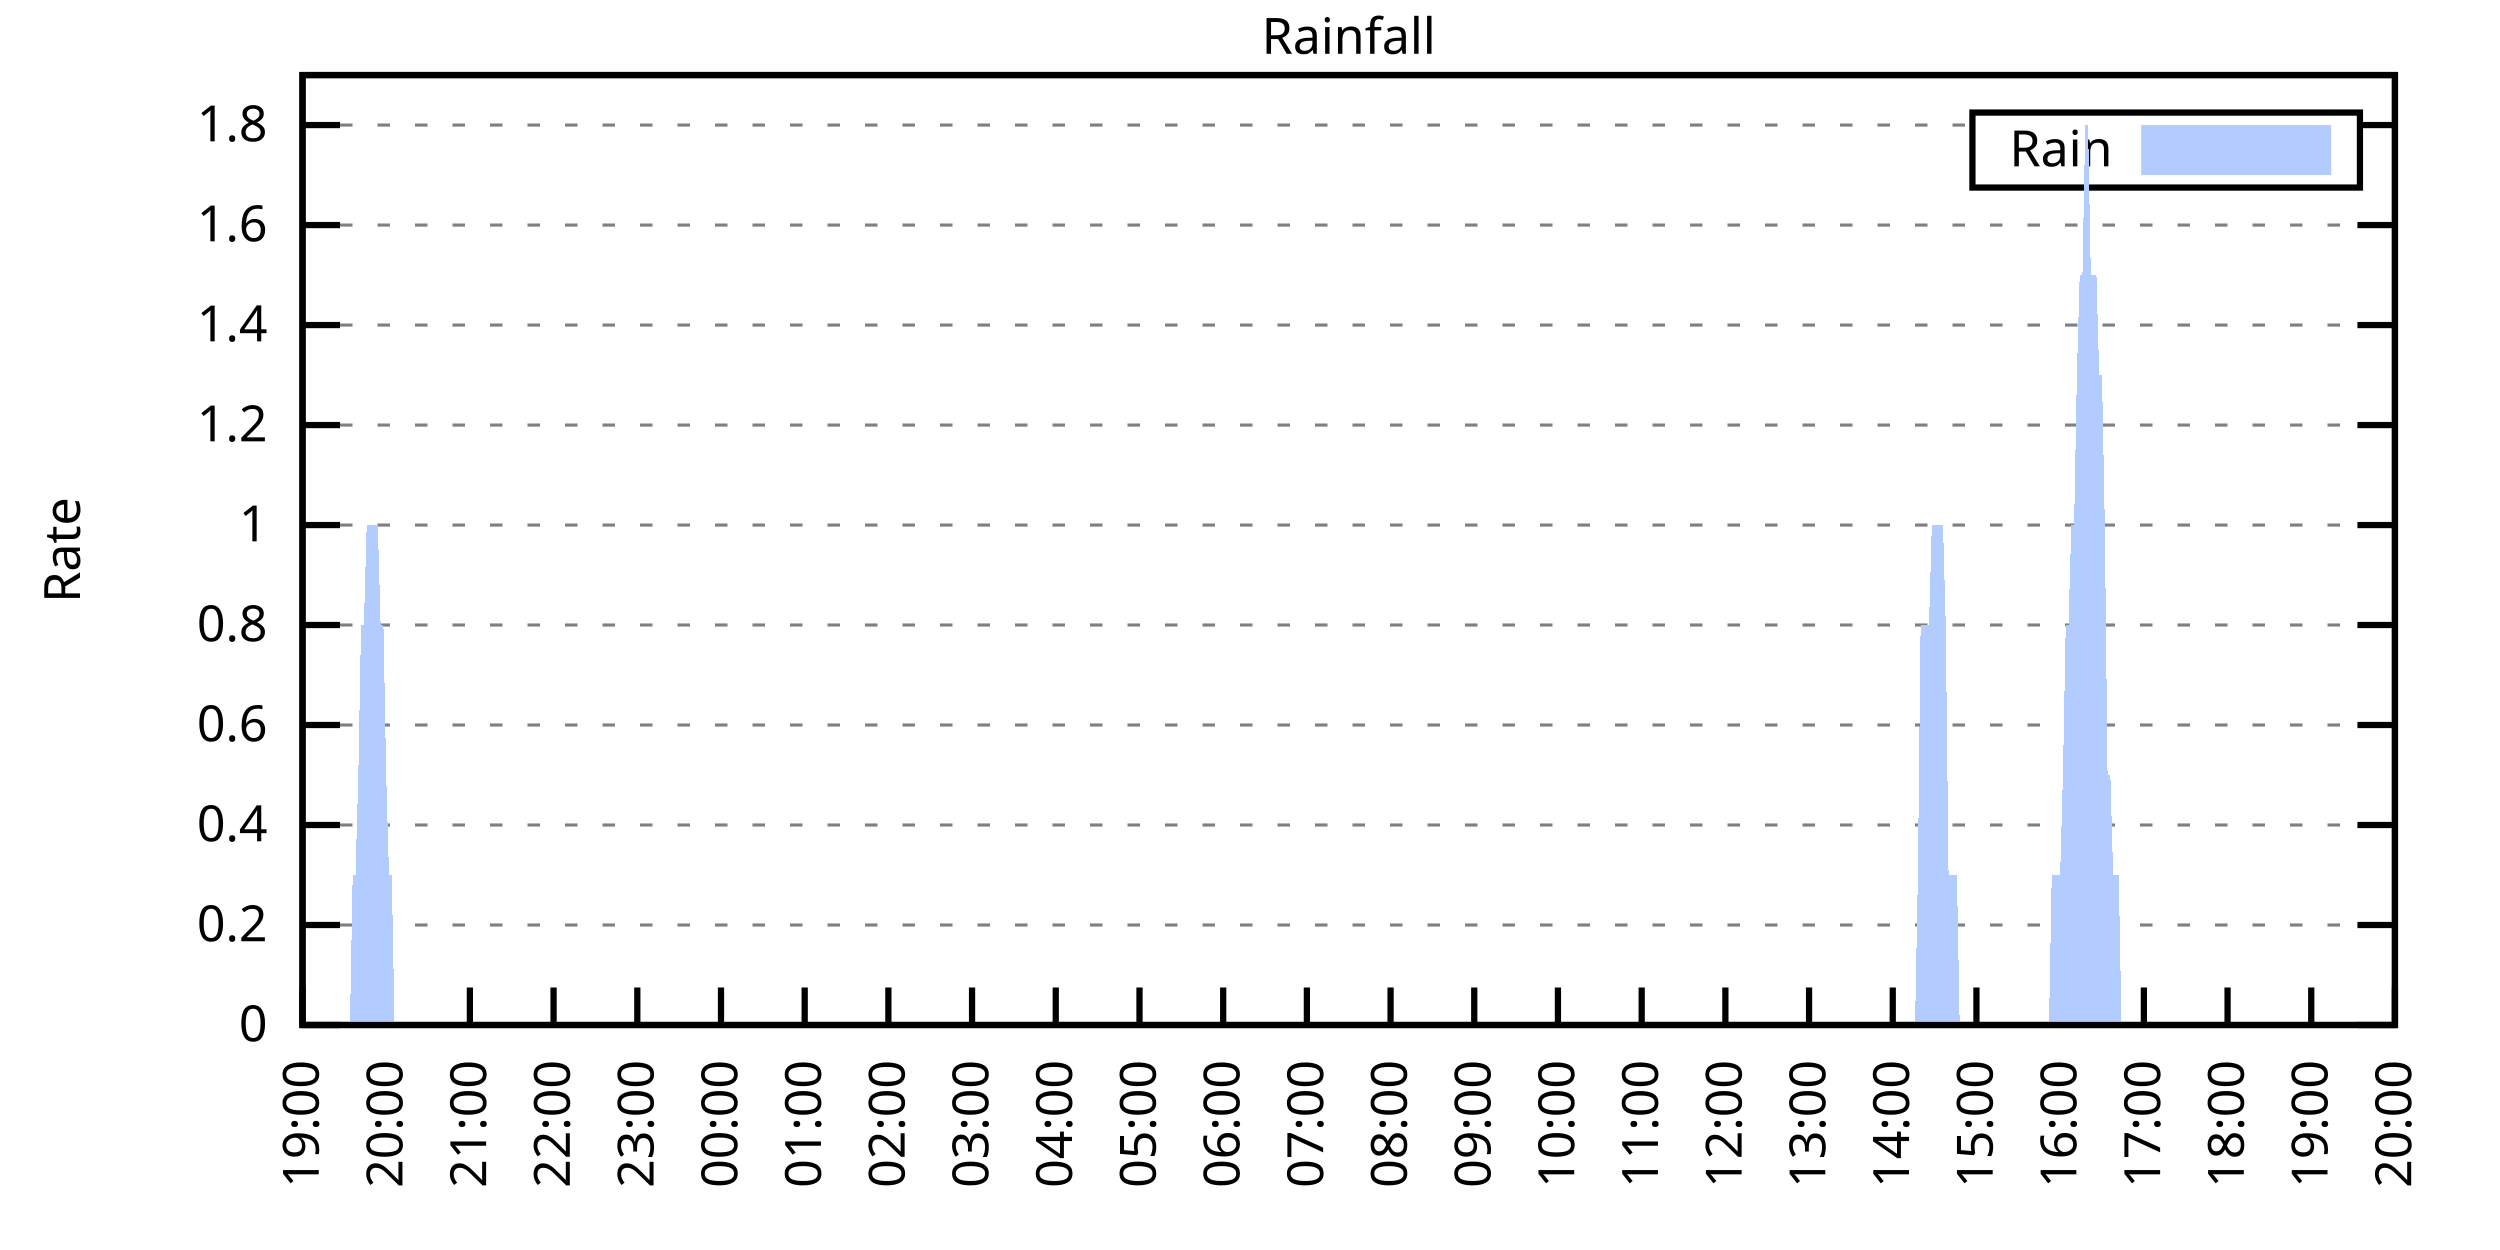
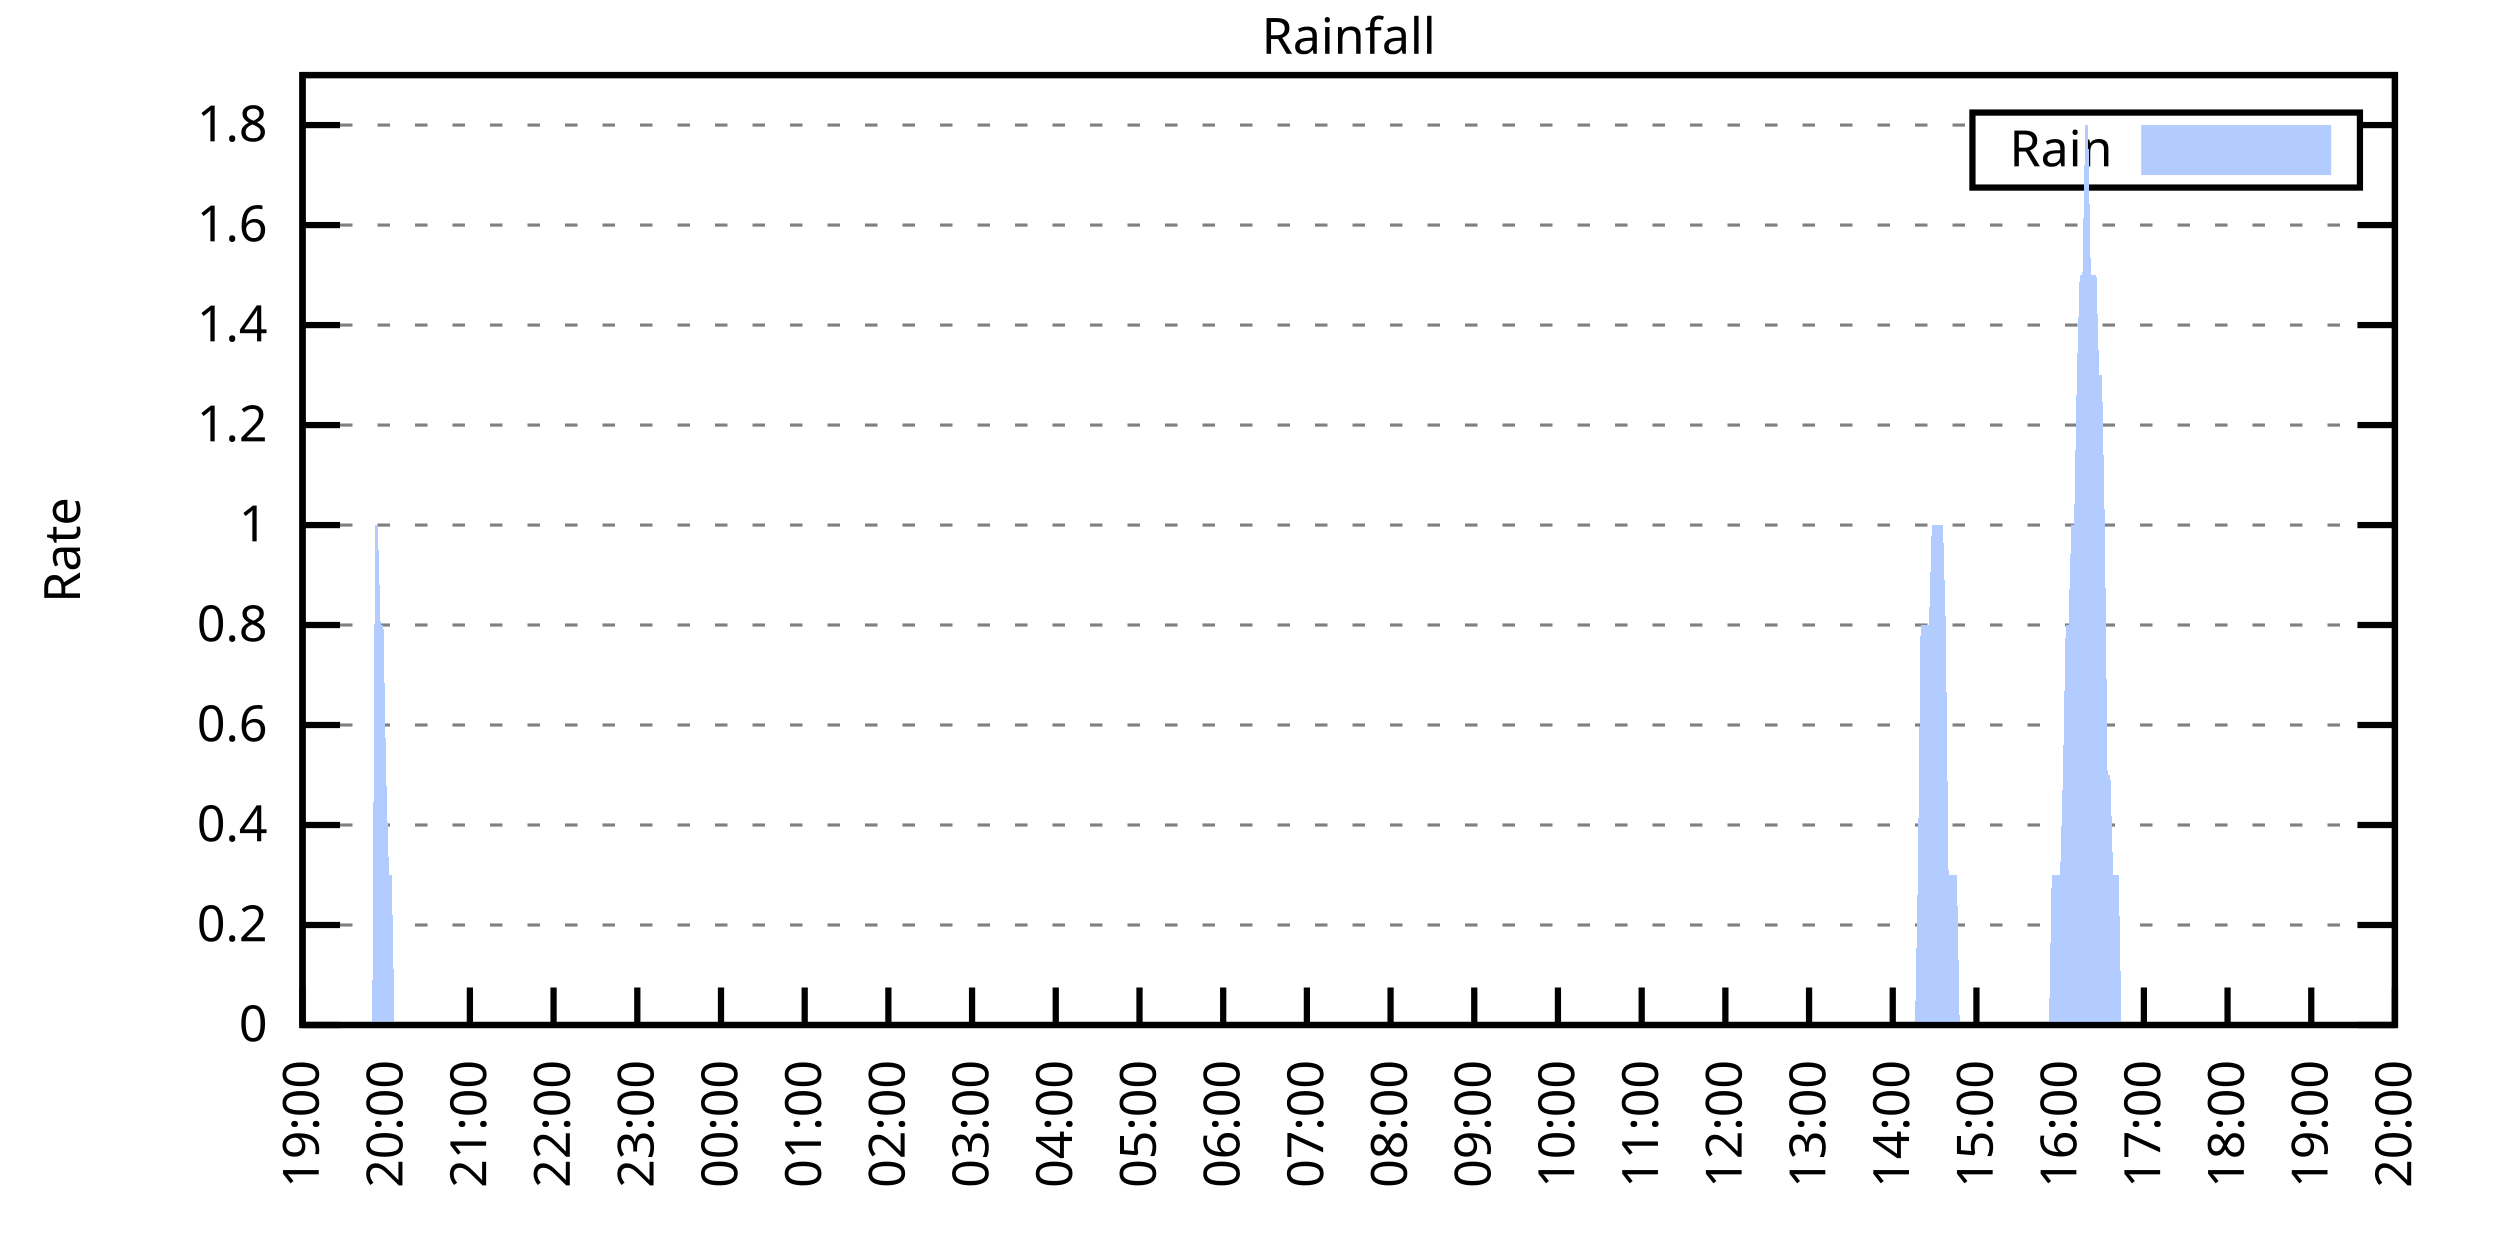
<svg xmlns="http://www.w3.org/2000/svg" xmlns:xlink="http://www.w3.org/1999/xlink" width="400" height="200" viewBox="0 0 400 200">
  <g id="gnuplot_canvas">
    <rect x="0" y="0" width="400" height="200" fill="none" />
    <defs>
      <circle id="gpDot" r="0.5" stroke-width="0.5" stroke="currentColor" />
      <path id="gpPt0" stroke-width="0.333" stroke="currentColor" d="M-1,0 h2 M0,-1 v2" />
      <path id="gpPt1" stroke-width="0.333" stroke="currentColor" d="M-1,-1 L1,1 M1,-1 L-1,1" />
      <path id="gpPt2" stroke-width="0.333" stroke="currentColor" d="M-1,0 L1,0 M0,-1 L0,1 M-1,-1 L1,1 M-1,1 L1,-1" />
      <rect id="gpPt3" stroke-width="0.333" stroke="currentColor" x="-1" y="-1" width="2" height="2" />
      <rect id="gpPt4" stroke-width="0.333" stroke="currentColor" fill="currentColor" x="-1" y="-1" width="2" height="2" />
      <circle id="gpPt5" stroke-width="0.333" stroke="currentColor" cx="0" cy="0" r="1" />
      <use xlink:href="#gpPt5" id="gpPt6" fill="currentColor" stroke="none" />
      <path id="gpPt7" stroke-width="0.333" stroke="currentColor" d="M0,-1.33 L-1.33,0.67 L1.33,0.67 z" />
      <use xlink:href="#gpPt7" id="gpPt8" fill="currentColor" stroke="none" />
      <use xlink:href="#gpPt7" id="gpPt9" stroke="currentColor" transform="rotate(180)" />
      <use xlink:href="#gpPt9" id="gpPt10" fill="currentColor" stroke="none" />
      <use xlink:href="#gpPt3" id="gpPt11" stroke="currentColor" transform="rotate(45)" />
      <use xlink:href="#gpPt11" id="gpPt12" fill="currentColor" stroke="none" />
      <path id="gpPt13" stroke-width="0.333" stroke="currentColor" d="M0,1.330 L1.265,0.411 L0.782,-1.067 L-0.782,-1.076 L-1.265,0.411 z" />
      <use xlink:href="#gpPt13" id="gpPt14" fill="currentColor" stroke="none" />
      <filter id="textbox" filterUnits="objectBoundingBox" x="0" y="0" height="1" width="1">
        <feFlood flood-color="white" flood-opacity="1" result="bgnd" />
        <feComposite in="SourceGraphic" in2="bgnd" operator="atop" />
      </filter>
      <filter id="greybox" filterUnits="objectBoundingBox" x="0" y="0" height="1" width="1">
        <feFlood flood-color="lightgrey" flood-opacity="1" result="grey" />
        <feComposite in="SourceGraphic" in2="grey" operator="atop" />
      </filter>
    </defs>
    <g fill="none" color="white" stroke="currentColor" stroke-width="1.00" stroke-linecap="butt" stroke-linejoin="miter">
</g>
    <g fill="none" color="black" stroke="currentColor" stroke-width="1.00" stroke-linecap="butt" stroke-linejoin="miter">
      <g stroke="none" shape-rendering="crispEdges">
        <polygon fill="rgb(255, 255, 255)" points="48.40,164.00 383.18,164.00 383.18,12.02 48.40,12.02 " />
      </g>
    </g>
    <g fill="none" color="black" stroke="currentColor" stroke-width="1.00" stroke-linecap="butt" stroke-linejoin="miter">
</g>
    <g fill="none" color="black" stroke="black" stroke-width="0.50" stroke-linecap="butt" stroke-linejoin="miter">
</g>
    <g fill="none" color="gray" stroke="currentColor" stroke-width="0.50" stroke-linecap="butt" stroke-linejoin="miter">
      <path stroke="gray" stroke-dasharray="2,4" class="gridline" d="M48.40,164.00 L383.19,164.00  " />
    </g>
    <g fill="none" color="gray" stroke="gray" stroke-width="1.00" stroke-linecap="butt" stroke-linejoin="miter">
</g>
    <g fill="none" color="black" stroke="currentColor" stroke-width="1.00" stroke-linecap="butt" stroke-linejoin="miter">
      <path stroke="black" d="M48.40,164.00 L54.40,164.00 M383.19,164.00 L377.19,164.00  " />
      <g transform="translate(42.80,166.60)" stroke="none" fill="black" font-family="Sans" font-size="8.00" text-anchor="end">
        <text>
          <tspan font-family="Sans"> 0</tspan>
        </text>
      </g>
    </g>
    <g fill="none" color="black" stroke="currentColor" stroke-width="1.00" stroke-linecap="butt" stroke-linejoin="miter">
</g>
    <g fill="none" color="black" stroke="black" stroke-width="0.50" stroke-linecap="butt" stroke-linejoin="miter">
</g>
    <g fill="none" color="gray" stroke="currentColor" stroke-width="0.50" stroke-linecap="butt" stroke-linejoin="miter">
      <path stroke="gray" stroke-dasharray="2,4" class="gridline" d="M48.40,148.00 L383.19,148.00  " />
    </g>
    <g fill="none" color="gray" stroke="gray" stroke-width="1.00" stroke-linecap="butt" stroke-linejoin="miter">
</g>
    <g fill="none" color="black" stroke="currentColor" stroke-width="1.00" stroke-linecap="butt" stroke-linejoin="miter">
      <path stroke="black" d="M48.40,148.00 L54.40,148.00 M383.19,148.00 L377.19,148.00  " />
      <g transform="translate(42.80,150.60)" stroke="none" fill="black" font-family="Sans" font-size="8.00" text-anchor="end">
        <text>
          <tspan font-family="Sans"> 0.2</tspan>
        </text>
      </g>
    </g>
    <g fill="none" color="black" stroke="currentColor" stroke-width="1.00" stroke-linecap="butt" stroke-linejoin="miter">
</g>
    <g fill="none" color="black" stroke="black" stroke-width="0.50" stroke-linecap="butt" stroke-linejoin="miter">
</g>
    <g fill="none" color="gray" stroke="currentColor" stroke-width="0.50" stroke-linecap="butt" stroke-linejoin="miter">
      <path stroke="gray" stroke-dasharray="2,4" class="gridline" d="M48.40,132.00 L383.19,132.00  " />
    </g>
    <g fill="none" color="gray" stroke="gray" stroke-width="1.00" stroke-linecap="butt" stroke-linejoin="miter">
</g>
    <g fill="none" color="black" stroke="currentColor" stroke-width="1.00" stroke-linecap="butt" stroke-linejoin="miter">
      <path stroke="black" d="M48.40,132.00 L54.40,132.00 M383.19,132.00 L377.19,132.00  " />
      <g transform="translate(42.80,134.60)" stroke="none" fill="black" font-family="Sans" font-size="8.00" text-anchor="end">
        <text>
          <tspan font-family="Sans"> 0.4</tspan>
        </text>
      </g>
    </g>
    <g fill="none" color="black" stroke="currentColor" stroke-width="1.00" stroke-linecap="butt" stroke-linejoin="miter">
</g>
    <g fill="none" color="black" stroke="black" stroke-width="0.50" stroke-linecap="butt" stroke-linejoin="miter">
</g>
    <g fill="none" color="gray" stroke="currentColor" stroke-width="0.50" stroke-linecap="butt" stroke-linejoin="miter">
      <path stroke="gray" stroke-dasharray="2,4" class="gridline" d="M48.40,116.00 L383.19,116.00  " />
    </g>
    <g fill="none" color="gray" stroke="gray" stroke-width="1.00" stroke-linecap="butt" stroke-linejoin="miter">
</g>
    <g fill="none" color="black" stroke="currentColor" stroke-width="1.00" stroke-linecap="butt" stroke-linejoin="miter">
      <path stroke="black" d="M48.40,116.00 L54.40,116.00 M383.19,116.00 L377.19,116.00  " />
      <g transform="translate(42.80,118.60)" stroke="none" fill="black" font-family="Sans" font-size="8.00" text-anchor="end">
        <text>
          <tspan font-family="Sans"> 0.6</tspan>
        </text>
      </g>
    </g>
    <g fill="none" color="black" stroke="currentColor" stroke-width="1.00" stroke-linecap="butt" stroke-linejoin="miter">
</g>
    <g fill="none" color="black" stroke="black" stroke-width="0.50" stroke-linecap="butt" stroke-linejoin="miter">
</g>
    <g fill="none" color="gray" stroke="currentColor" stroke-width="0.50" stroke-linecap="butt" stroke-linejoin="miter">
      <path stroke="gray" stroke-dasharray="2,4" class="gridline" d="M48.40,100.00 L383.19,100.00  " />
    </g>
    <g fill="none" color="gray" stroke="gray" stroke-width="1.00" stroke-linecap="butt" stroke-linejoin="miter">
</g>
    <g fill="none" color="black" stroke="currentColor" stroke-width="1.00" stroke-linecap="butt" stroke-linejoin="miter">
      <path stroke="black" d="M48.40,100.00 L54.40,100.00 M383.19,100.00 L377.19,100.00  " />
      <g transform="translate(42.80,102.60)" stroke="none" fill="black" font-family="Sans" font-size="8.00" text-anchor="end">
        <text>
          <tspan font-family="Sans"> 0.8</tspan>
        </text>
      </g>
    </g>
    <g fill="none" color="black" stroke="currentColor" stroke-width="1.00" stroke-linecap="butt" stroke-linejoin="miter">
</g>
    <g fill="none" color="black" stroke="black" stroke-width="0.50" stroke-linecap="butt" stroke-linejoin="miter">
</g>
    <g fill="none" color="gray" stroke="currentColor" stroke-width="0.50" stroke-linecap="butt" stroke-linejoin="miter">
      <path stroke="gray" stroke-dasharray="2,4" class="gridline" d="M48.40,84.01 L383.19,84.01  " />
    </g>
    <g fill="none" color="gray" stroke="gray" stroke-width="1.00" stroke-linecap="butt" stroke-linejoin="miter">
</g>
    <g fill="none" color="black" stroke="currentColor" stroke-width="1.00" stroke-linecap="butt" stroke-linejoin="miter">
      <path stroke="black" d="M48.40,84.01 L54.40,84.01 M383.19,84.01 L377.19,84.01  " />
      <g transform="translate(42.80,86.61)" stroke="none" fill="black" font-family="Sans" font-size="8.00" text-anchor="end">
        <text>
          <tspan font-family="Sans"> 1</tspan>
        </text>
      </g>
    </g>
    <g fill="none" color="black" stroke="currentColor" stroke-width="1.00" stroke-linecap="butt" stroke-linejoin="miter">
</g>
    <g fill="none" color="black" stroke="black" stroke-width="0.50" stroke-linecap="butt" stroke-linejoin="miter">
</g>
    <g fill="none" color="gray" stroke="currentColor" stroke-width="0.50" stroke-linecap="butt" stroke-linejoin="miter">
      <path stroke="gray" stroke-dasharray="2,4" class="gridline" d="M48.40,68.01 L383.19,68.01  " />
    </g>
    <g fill="none" color="gray" stroke="gray" stroke-width="1.00" stroke-linecap="butt" stroke-linejoin="miter">
</g>
    <g fill="none" color="black" stroke="currentColor" stroke-width="1.00" stroke-linecap="butt" stroke-linejoin="miter">
      <path stroke="black" d="M48.40,68.01 L54.40,68.01 M383.19,68.01 L377.19,68.01  " />
      <g transform="translate(42.80,70.61)" stroke="none" fill="black" font-family="Sans" font-size="8.00" text-anchor="end">
        <text>
          <tspan font-family="Sans"> 1.2</tspan>
        </text>
      </g>
    </g>
    <g fill="none" color="black" stroke="currentColor" stroke-width="1.00" stroke-linecap="butt" stroke-linejoin="miter">
</g>
    <g fill="none" color="black" stroke="black" stroke-width="0.50" stroke-linecap="butt" stroke-linejoin="miter">
</g>
    <g fill="none" color="gray" stroke="currentColor" stroke-width="0.50" stroke-linecap="butt" stroke-linejoin="miter">
      <path stroke="gray" stroke-dasharray="2,4" class="gridline" d="M48.40,52.01 L383.19,52.01  " />
    </g>
    <g fill="none" color="gray" stroke="gray" stroke-width="1.00" stroke-linecap="butt" stroke-linejoin="miter">
</g>
    <g fill="none" color="black" stroke="currentColor" stroke-width="1.00" stroke-linecap="butt" stroke-linejoin="miter">
      <path stroke="black" d="M48.40,52.01 L54.40,52.01 M383.19,52.01 L377.19,52.01  " />
      <g transform="translate(42.80,54.61)" stroke="none" fill="black" font-family="Sans" font-size="8.00" text-anchor="end">
        <text>
          <tspan font-family="Sans"> 1.4</tspan>
        </text>
      </g>
    </g>
    <g fill="none" color="black" stroke="currentColor" stroke-width="1.00" stroke-linecap="butt" stroke-linejoin="miter">
</g>
    <g fill="none" color="black" stroke="black" stroke-width="0.50" stroke-linecap="butt" stroke-linejoin="miter">
</g>
    <g fill="none" color="gray" stroke="currentColor" stroke-width="0.50" stroke-linecap="butt" stroke-linejoin="miter">
      <path stroke="gray" stroke-dasharray="2,4" class="gridline" d="M48.40,36.01 L383.19,36.01  " />
    </g>
    <g fill="none" color="gray" stroke="gray" stroke-width="1.00" stroke-linecap="butt" stroke-linejoin="miter">
</g>
    <g fill="none" color="black" stroke="currentColor" stroke-width="1.00" stroke-linecap="butt" stroke-linejoin="miter">
      <path stroke="black" d="M48.40,36.01 L54.40,36.01 M383.19,36.01 L377.19,36.01  " />
      <g transform="translate(42.80,38.61)" stroke="none" fill="black" font-family="Sans" font-size="8.00" text-anchor="end">
        <text>
          <tspan font-family="Sans"> 1.6</tspan>
        </text>
      </g>
    </g>
    <g fill="none" color="black" stroke="currentColor" stroke-width="1.00" stroke-linecap="butt" stroke-linejoin="miter">
</g>
    <g fill="none" color="black" stroke="black" stroke-width="0.50" stroke-linecap="butt" stroke-linejoin="miter">
</g>
    <g fill="none" color="gray" stroke="currentColor" stroke-width="0.50" stroke-linecap="butt" stroke-linejoin="miter">
      <path stroke="gray" stroke-dasharray="2,4" class="gridline" d="M48.40,20.01 L315.59,20.01 M377.59,20.01 L383.19,20.01  " />
    </g>
    <g fill="none" color="gray" stroke="gray" stroke-width="1.00" stroke-linecap="butt" stroke-linejoin="miter">
</g>
    <g fill="none" color="black" stroke="currentColor" stroke-width="1.00" stroke-linecap="butt" stroke-linejoin="miter">
      <path stroke="black" d="M48.40,20.01 L54.40,20.01 M383.19,20.01 L377.19,20.01  " />
      <g transform="translate(42.80,22.61)" stroke="none" fill="black" font-family="Sans" font-size="8.00" text-anchor="end">
        <text>
          <tspan font-family="Sans"> 1.8</tspan>
        </text>
      </g>
    </g>
    <g fill="none" color="black" stroke="currentColor" stroke-width="1.00" stroke-linecap="butt" stroke-linejoin="miter">
      <path stroke="black" d="M48.40,164.00 L48.40,158.00  " />
      <g transform="translate(51.00,169.60) rotate(270.00)" stroke="none" fill="black" font-family="Sans" font-size="8.00" text-anchor="end">
        <text>
          <tspan font-family="Sans">19:00</tspan>
        </text>
      </g>
    </g>
    <g fill="none" color="black" stroke="currentColor" stroke-width="1.00" stroke-linecap="butt" stroke-linejoin="miter">
      <path stroke="black" d="M61.79,164.00 L61.79,158.00  " />
      <g transform="translate(64.39,169.60) rotate(270.00)" stroke="none" fill="black" font-family="Sans" font-size="8.00" text-anchor="end">
        <text>
          <tspan font-family="Sans">20:00</tspan>
        </text>
      </g>
    </g>
    <g fill="none" color="black" stroke="currentColor" stroke-width="1.00" stroke-linecap="butt" stroke-linejoin="miter">
      <path stroke="black" d="M75.18,164.00 L75.18,158.00  " />
      <g transform="translate(77.78,169.60) rotate(270.00)" stroke="none" fill="black" font-family="Sans" font-size="8.00" text-anchor="end">
        <text>
          <tspan font-family="Sans">21:00</tspan>
        </text>
      </g>
    </g>
    <g fill="none" color="black" stroke="currentColor" stroke-width="1.00" stroke-linecap="butt" stroke-linejoin="miter">
      <path stroke="black" d="M88.57,164.00 L88.57,158.00  " />
      <g transform="translate(91.17,169.60) rotate(270.00)" stroke="none" fill="black" font-family="Sans" font-size="8.00" text-anchor="end">
        <text>
          <tspan font-family="Sans">22:00</tspan>
        </text>
      </g>
    </g>
    <g fill="none" color="black" stroke="currentColor" stroke-width="1.00" stroke-linecap="butt" stroke-linejoin="miter">
      <path stroke="black" d="M101.97,164.00 L101.97,158.00  " />
      <g transform="translate(104.57,169.60) rotate(270.00)" stroke="none" fill="black" font-family="Sans" font-size="8.00" text-anchor="end">
        <text>
          <tspan font-family="Sans">23:00</tspan>
        </text>
      </g>
    </g>
    <g fill="none" color="black" stroke="currentColor" stroke-width="1.00" stroke-linecap="butt" stroke-linejoin="miter">
      <path stroke="black" d="M115.36,164.00 L115.36,158.00  " />
      <g transform="translate(117.96,169.60) rotate(270.00)" stroke="none" fill="black" font-family="Sans" font-size="8.00" text-anchor="end">
        <text>
          <tspan font-family="Sans">00:00</tspan>
        </text>
      </g>
    </g>
    <g fill="none" color="black" stroke="currentColor" stroke-width="1.00" stroke-linecap="butt" stroke-linejoin="miter">
      <path stroke="black" d="M128.75,164.00 L128.75,158.00  " />
      <g transform="translate(131.35,169.60) rotate(270.00)" stroke="none" fill="black" font-family="Sans" font-size="8.00" text-anchor="end">
        <text>
          <tspan font-family="Sans">01:00</tspan>
        </text>
      </g>
    </g>
    <g fill="none" color="black" stroke="currentColor" stroke-width="1.00" stroke-linecap="butt" stroke-linejoin="miter">
      <path stroke="black" d="M142.14,164.00 L142.14,158.00  " />
      <g transform="translate(144.74,169.60) rotate(270.00)" stroke="none" fill="black" font-family="Sans" font-size="8.00" text-anchor="end">
        <text>
          <tspan font-family="Sans">02:00</tspan>
        </text>
      </g>
    </g>
    <g fill="none" color="black" stroke="currentColor" stroke-width="1.00" stroke-linecap="butt" stroke-linejoin="miter">
      <path stroke="black" d="M155.53,164.00 L155.53,158.00  " />
      <g transform="translate(158.13,169.60) rotate(270.00)" stroke="none" fill="black" font-family="Sans" font-size="8.00" text-anchor="end">
        <text>
          <tspan font-family="Sans">03:00</tspan>
        </text>
      </g>
    </g>
    <g fill="none" color="black" stroke="currentColor" stroke-width="1.00" stroke-linecap="butt" stroke-linejoin="miter">
      <path stroke="black" d="M168.92,164.00 L168.92,158.00  " />
      <g transform="translate(171.52,169.60) rotate(270.00)" stroke="none" fill="black" font-family="Sans" font-size="8.00" text-anchor="end">
        <text>
          <tspan font-family="Sans">04:00</tspan>
        </text>
      </g>
    </g>
    <g fill="none" color="black" stroke="currentColor" stroke-width="1.00" stroke-linecap="butt" stroke-linejoin="miter">
      <path stroke="black" d="M182.32,164.00 L182.32,158.00  " />
      <g transform="translate(184.92,169.60) rotate(270.00)" stroke="none" fill="black" font-family="Sans" font-size="8.00" text-anchor="end">
        <text>
          <tspan font-family="Sans">05:00</tspan>
        </text>
      </g>
    </g>
    <g fill="none" color="black" stroke="currentColor" stroke-width="1.00" stroke-linecap="butt" stroke-linejoin="miter">
      <path stroke="black" d="M195.71,164.00 L195.71,158.00  " />
      <g transform="translate(198.31,169.60) rotate(270.00)" stroke="none" fill="black" font-family="Sans" font-size="8.00" text-anchor="end">
        <text>
          <tspan font-family="Sans">06:00</tspan>
        </text>
      </g>
    </g>
    <g fill="none" color="black" stroke="currentColor" stroke-width="1.00" stroke-linecap="butt" stroke-linejoin="miter">
      <path stroke="black" d="M209.10,164.00 L209.10,158.00  " />
      <g transform="translate(211.70,169.60) rotate(270.00)" stroke="none" fill="black" font-family="Sans" font-size="8.00" text-anchor="end">
        <text>
          <tspan font-family="Sans">07:00</tspan>
        </text>
      </g>
    </g>
    <g fill="none" color="black" stroke="currentColor" stroke-width="1.00" stroke-linecap="butt" stroke-linejoin="miter">
      <path stroke="black" d="M222.49,164.00 L222.49,158.00  " />
      <g transform="translate(225.09,169.60) rotate(270.00)" stroke="none" fill="black" font-family="Sans" font-size="8.00" text-anchor="end">
        <text>
          <tspan font-family="Sans">08:00</tspan>
        </text>
      </g>
    </g>
    <g fill="none" color="black" stroke="currentColor" stroke-width="1.00" stroke-linecap="butt" stroke-linejoin="miter">
      <path stroke="black" d="M235.88,164.00 L235.88,158.00  " />
      <g transform="translate(238.48,169.60) rotate(270.00)" stroke="none" fill="black" font-family="Sans" font-size="8.00" text-anchor="end">
        <text>
          <tspan font-family="Sans">09:00</tspan>
        </text>
      </g>
    </g>
    <g fill="none" color="black" stroke="currentColor" stroke-width="1.00" stroke-linecap="butt" stroke-linejoin="miter">
      <path stroke="black" d="M249.27,164.00 L249.27,158.00  " />
      <g transform="translate(251.87,169.60) rotate(270.00)" stroke="none" fill="black" font-family="Sans" font-size="8.00" text-anchor="end">
        <text>
          <tspan font-family="Sans">10:00</tspan>
        </text>
      </g>
    </g>
    <g fill="none" color="black" stroke="currentColor" stroke-width="1.00" stroke-linecap="butt" stroke-linejoin="miter">
      <path stroke="black" d="M262.67,164.00 L262.67,158.00  " />
      <g transform="translate(265.27,169.60) rotate(270.00)" stroke="none" fill="black" font-family="Sans" font-size="8.00" text-anchor="end">
        <text>
          <tspan font-family="Sans">11:00</tspan>
        </text>
      </g>
    </g>
    <g fill="none" color="black" stroke="currentColor" stroke-width="1.00" stroke-linecap="butt" stroke-linejoin="miter">
      <path stroke="black" d="M276.06,164.00 L276.06,158.00  " />
      <g transform="translate(278.66,169.60) rotate(270.00)" stroke="none" fill="black" font-family="Sans" font-size="8.00" text-anchor="end">
        <text>
          <tspan font-family="Sans">12:00</tspan>
        </text>
      </g>
    </g>
    <g fill="none" color="black" stroke="currentColor" stroke-width="1.00" stroke-linecap="butt" stroke-linejoin="miter">
      <path stroke="black" d="M289.45,164.00 L289.45,158.00  " />
      <g transform="translate(292.05,169.60) rotate(270.00)" stroke="none" fill="black" font-family="Sans" font-size="8.00" text-anchor="end">
        <text>
          <tspan font-family="Sans">13:00</tspan>
        </text>
      </g>
    </g>
    <g fill="none" color="black" stroke="currentColor" stroke-width="1.00" stroke-linecap="butt" stroke-linejoin="miter">
      <path stroke="black" d="M302.84,164.00 L302.84,158.00  " />
      <g transform="translate(305.44,169.60) rotate(270.00)" stroke="none" fill="black" font-family="Sans" font-size="8.00" text-anchor="end">
        <text>
          <tspan font-family="Sans">14:00</tspan>
        </text>
      </g>
    </g>
    <g fill="none" color="black" stroke="currentColor" stroke-width="1.00" stroke-linecap="butt" stroke-linejoin="miter">
      <path stroke="black" d="M316.23,164.00 L316.23,158.00  " />
      <g transform="translate(318.83,169.60) rotate(270.00)" stroke="none" fill="black" font-family="Sans" font-size="8.00" text-anchor="end">
        <text>
          <tspan font-family="Sans">15:00</tspan>
        </text>
      </g>
    </g>
    <g fill="none" color="black" stroke="currentColor" stroke-width="1.00" stroke-linecap="butt" stroke-linejoin="miter">
      <path stroke="black" d="M329.62,164.00 L329.62,158.00  " />
      <g transform="translate(332.22,169.60) rotate(270.00)" stroke="none" fill="black" font-family="Sans" font-size="8.00" text-anchor="end">
        <text>
          <tspan font-family="Sans">16:00</tspan>
        </text>
      </g>
    </g>
    <g fill="none" color="black" stroke="currentColor" stroke-width="1.00" stroke-linecap="butt" stroke-linejoin="miter">
      <path stroke="black" d="M343.02,164.00 L343.02,158.00  " />
      <g transform="translate(345.62,169.60) rotate(270.00)" stroke="none" fill="black" font-family="Sans" font-size="8.00" text-anchor="end">
        <text>
          <tspan font-family="Sans">17:00</tspan>
        </text>
      </g>
    </g>
    <g fill="none" color="black" stroke="currentColor" stroke-width="1.00" stroke-linecap="butt" stroke-linejoin="miter">
      <path stroke="black" d="M356.41,164.00 L356.41,158.00  " />
      <g transform="translate(359.01,169.60) rotate(270.00)" stroke="none" fill="black" font-family="Sans" font-size="8.00" text-anchor="end">
        <text>
          <tspan font-family="Sans">18:00</tspan>
        </text>
      </g>
    </g>
    <g fill="none" color="black" stroke="currentColor" stroke-width="1.00" stroke-linecap="butt" stroke-linejoin="miter">
      <path stroke="black" d="M369.80,164.00 L369.80,158.00  " />
      <g transform="translate(372.40,169.60) rotate(270.00)" stroke="none" fill="black" font-family="Sans" font-size="8.00" text-anchor="end">
        <text>
          <tspan font-family="Sans">19:00</tspan>
        </text>
      </g>
    </g>
    <g fill="none" color="black" stroke="currentColor" stroke-width="1.00" stroke-linecap="butt" stroke-linejoin="miter">
      <path stroke="black" d="M383.19,164.00 L383.19,158.00  " />
      <g transform="translate(385.79,169.60) rotate(270.00)" stroke="none" fill="black" font-family="Sans" font-size="8.00" text-anchor="end">
        <text>
          <tspan font-family="Sans">20:00</tspan>
        </text>
      </g>
    </g>
    <g fill="none" color="black" stroke="currentColor" stroke-width="1.00" stroke-linecap="butt" stroke-linejoin="miter">
</g>
    <g fill="none" color="black" stroke="currentColor" stroke-width="1.00" stroke-linecap="butt" stroke-linejoin="miter">
      <path stroke="black" d="M48.40,12.01 L48.40,164.00 L383.19,164.00 L383.19,12.01 L48.40,12.01 Z  " />
    </g>
    <g fill="none" color="black" stroke="currentColor" stroke-width="1.00" stroke-linecap="butt" stroke-linejoin="miter">
</g>
    <g fill="none" color="black" stroke="currentColor" stroke-width="1.00" stroke-linecap="butt" stroke-linejoin="miter">
      <path stroke="black" d="M315.59,30.01 L315.59,18.01 L377.59,18.01 L377.59,30.01 L315.59,30.01 Z  " />
    </g>
    <g id="Rainfall_plot_1">
      <g fill="none" color="white" stroke="black" stroke-width="2.00" stroke-linecap="butt" stroke-linejoin="miter">
</g>
      <g fill="none" color="black" stroke="currentColor" stroke-width="2.00" stroke-linecap="butt" stroke-linejoin="miter">
        <g transform="translate(337.99,26.61)" stroke="none" fill="black" font-family="Sans" font-size="8.00" text-anchor="end">
          <text>
            <tspan font-family="Sans">Rain</tspan>
          </text>
        </g>
      </g>
      <g fill="none" color="black" stroke="currentColor" stroke-width="2.00" stroke-linecap="butt" stroke-linejoin="miter">
        <g stroke="none" shape-rendering="crispEdges">
          <polygon fill="rgb(178, 204, 255)" points="343.59,27.01 371.99,27.01 371.99,21.01 343.59,21.01 " />
        </g>
        <path stroke="rgb(178, 204, 255)" d="M343.59,27.01 L371.99,27.01 L371.99,21.01 L343.59,21.01 L343.59,27.01 Z  " />
      </g>
      <g fill="none" color="black" stroke="currentColor" stroke-width="2.00" stroke-linecap="butt" stroke-linejoin="miter">
        <g stroke="none" shape-rendering="crispEdges">
-           <polygon fill="rgb(178, 204, 255)" points="51.97,164.00 52.42,164.00 52.86,164.00 53.31,164.00 53.76,164.00 54.20,164.00 54.65,164.00 55.10,164.00 55.54,164.00 55.99,164.00 56.43,140.00 56.88,140.00 57.33,124.00 57.77,100.00 58.22,100.00 58.67,84.01 59.11,84.01 59.56,84.01 60.01,84.01 60.45,84.01 60.90,100.00 61.35,100.00 61.79,124.00 62.24,140.00 62.68,140.00 63.13,164.00 63.58,164.00 64.02,164.00 64.47,164.00 64.92,164.00 65.36,164.00 65.81,164.00 66.26,164.00 66.70,164.00 67.15,164.00 67.59,164.00 68.04,164.00 68.49,164.00 68.93,164.00 69.38,164.00 69.83,164.00 70.27,164.00 70.72,164.00 71.17,164.00 71.61,164.00 72.06,164.00 72.50,164.00 72.95,164.00 73.40,164.00 73.84,164.00 74.29,164.00 74.74,164.00 75.18,164.00 75.63,164.00 76.08,164.00 76.52,164.00 76.97,164.00 77.42,164.00 77.86,164.00 78.31,164.00 78.75,164.00 79.20,164.00 79.65,164.00 80.09,164.00 80.54,164.00 80.99,164.00 81.43,164.00 81.88,164.00 82.33,164.00 82.77,164.00 83.22,164.00 83.66,164.00 84.11,164.00 84.56,164.00 85.00,164.00 85.45,164.00 85.90,164.00 86.34,164.00 86.79,164.00 87.24,164.00 87.68,164.00 88.13,164.00 88.57,164.00 89.02,164.00 89.47,164.00 89.91,164.00 90.36,164.00 90.81,164.00 91.25,164.00 91.70,164.00 92.15,164.00 92.59,164.00 93.04,164.00 93.49,164.00 93.93,164.00 94.38,164.00 94.82,164.00 95.27,164.00 95.72,164.00 96.16,164.00 96.61,164.00 97.06,164.00 97.50,164.00 97.95,164.00 98.40,164.00 98.84,164.00 99.29,164.00 99.73,164.00 100.18,164.00 100.63,164.00 101.07,164.00 101.52,164.00 101.97,164.00 102.41,164.00 102.86,164.00 103.31,164.00 103.75,164.00 104.20,164.00 104.64,164.00 105.09,164.00 105.54,164.00 105.98,164.00 106.43,164.00 106.88,164.00 107.32,164.00 107.77,164.00 108.22,164.00 108.66,164.00 109.11,164.00 109.55,164.00 110.00,164.00 110.45,164.00 110.89,164.00 111.34,164.00 111.79,164.00 112.23,164.00 112.68,164.00 113.13,164.00 113.57,164.00 114.02,164.00 114.47,164.00 114.91,164.00 115.36,164.00 115.80,164.00 116.25,164.00 116.70,164.00 117.14,164.00 117.59,164.00 118.04,164.00 118.48,164.00 118.93,164.00 119.38,164.00 119.82,164.00 120.27,164.00 120.71,164.00 121.16,164.00 121.61,164.00 122.05,164.00 122.50,164.00 122.95,164.00 123.39,164.00 123.84,164.00 124.29,164.00 124.73,164.00 125.18,164.00 125.62,164.00 126.07,164.00 126.52,164.00 126.96,164.00 127.41,164.00 127.86,164.00 128.30,164.00 128.75,164.00 129.20,164.00 129.64,164.00 130.09,164.00 130.54,164.00 130.98,164.00 131.43,164.00 131.87,164.00 132.32,164.00 132.77,164.00 133.21,164.00 133.66,164.00 134.11,164.00 134.55,164.00 135.00,164.00 135.45,164.00 135.89,164.00 136.34,164.00 136.78,164.00 137.23,164.00 137.68,164.00 138.12,164.00 138.57,164.00 139.02,164.00 139.46,164.00 139.91,164.00 140.36,164.00 140.80,164.00 141.25,164.00 141.69,164.00 142.14,164.00 142.59,164.00 143.03,164.00 143.48,164.00 143.93,164.00 144.37,164.00 144.82,164.00 145.27,164.00 145.71,164.00 146.16,164.00 146.61,164.00 147.05,164.00 147.50,164.00 147.94,164.00 148.39,164.00 148.84,164.00 149.28,164.00 149.73,164.00 150.18,164.00 150.62,164.00 151.07,164.00 151.52,164.00 151.96,164.00 152.41,164.00 152.85,164.00 153.30,164.00 153.75,164.00 154.19,164.00 154.64,164.00 155.09,164.00 155.53,164.00 155.98,164.00 156.43,164.00 156.87,164.00 157.32,164.00 157.76,164.00 158.21,164.00 158.66,164.00 159.10,164.00 159.55,164.00 160.00,164.00 160.44,164.00 160.89,164.00 161.34,164.00 161.78,164.00 162.23,164.00 162.67,164.00 163.12,164.00 163.57,164.00 164.01,164.00 164.46,164.00 164.91,164.00 165.35,164.00 165.80,164.00 166.25,164.00 166.69,164.00 167.14,164.00 167.59,164.00 168.03,164.00 168.48,164.00 168.92,164.00 169.37,164.00 169.82,164.00 170.26,164.00 170.71,164.00 171.16,164.00 171.60,164.00 172.05,164.00 172.50,164.00 172.94,164.00 173.39,164.00 173.83,164.00 174.28,164.00 174.73,164.00 175.17,164.00 175.62,164.00 176.07,164.00 176.51,164.00 176.96,164.00 177.41,164.00 177.85,164.00 178.30,164.00 178.74,164.00 179.19,164.00 179.64,164.00 180.08,164.00 180.53,164.00 180.98,164.00 181.42,164.00 181.87,164.00 182.32,164.00 182.76,164.00 183.21,164.00 183.66,164.00 184.10,164.00 184.55,164.00 184.99,164.00 185.44,164.00 185.89,164.00 186.33,164.00 186.78,164.00 187.23,164.00 187.67,164.00 188.12,164.00 188.57,164.00 189.01,164.00 189.46,164.00 189.90,164.00 190.35,164.00 190.80,164.00 191.24,164.00 191.69,164.00 192.14,164.00 192.58,164.00 193.03,164.00 193.48,164.00 193.92,164.00 194.37,164.00 194.81,164.00 195.26,164.00 195.71,164.00 196.15,164.00 196.60,164.00 197.05,164.00 197.49,164.00 197.94,164.00 198.39,164.00 198.83,164.00 199.28,164.00 199.73,164.00 200.17,164.00 200.62,164.00 201.06,164.00 201.51,164.00 201.96,164.00 202.40,164.00 202.85,164.00 203.30,164.00 203.74,164.00 204.19,164.00 204.64,164.00 205.08,164.00 205.53,164.00 205.97,164.00 206.42,164.00 206.87,164.00 207.31,164.00 207.76,164.00 208.21,164.00 208.65,164.00 209.10,164.00 209.55,164.00 209.99,164.00 210.44,164.00 210.88,164.00 211.33,164.00 211.78,164.00 212.22,164.00 212.67,164.00 213.12,164.00 213.56,164.00 214.01,164.00 214.46,164.00 214.90,164.00 215.35,164.00 215.80,164.00 216.24,164.00 216.69,164.00 217.13,164.00 217.58,164.00 218.03,164.00 218.47,164.00 218.92,164.00 219.37,164.00 219.81,164.00 220.26,164.00 220.71,164.00 221.15,164.00 221.60,164.00 222.04,164.00 222.49,164.00 222.94,164.00 223.38,164.00 223.83,164.00 224.28,164.00 224.72,164.00 225.17,164.00 225.62,164.00 226.06,164.00 226.51,164.00 226.95,164.00 227.40,164.00 227.85,164.00 228.29,164.00 228.74,164.00 229.19,164.00 229.63,164.00 230.08,164.00 230.53,164.00 230.97,164.00 231.42,164.00 231.86,164.00 232.31,164.00 232.76,164.00 233.20,164.00 233.65,164.00 234.10,164.00 234.54,164.00 234.99,164.00 235.44,164.00 235.88,164.00 236.33,164.00 236.78,164.00 237.22,164.00 237.67,164.00 238.11,164.00 238.56,164.00 239.01,164.00 239.45,164.00 239.90,164.00 240.35,164.00 240.79,164.00 241.24,164.00 241.69,164.00 242.13,164.00 242.58,164.00 243.02,164.00 243.47,164.00 243.92,164.00 244.36,164.00 244.81,164.00 245.26,164.00 245.70,164.00 246.15,164.00 246.60,164.00 247.04,164.00 247.49,164.00 247.93,164.00 248.38,164.00 248.83,164.00 249.27,164.00 249.72,164.00 250.17,164.00 250.61,164.00 251.06,164.00 251.51,164.00 251.95,164.00 252.40,164.00 252.85,164.00 253.29,164.00 253.74,164.00 254.18,164.00 254.63,164.00 255.08,164.00 255.52,164.00 255.97,164.00 256.42,164.00 256.86,164.00 257.31,164.00 257.76,164.00 258.20,164.00 258.65,164.00 259.09,164.00 259.54,164.00 259.99,164.00 260.43,164.00 260.88,164.00 261.33,164.00 261.77,164.00 262.22,164.00 262.67,164.00 263.11,164.00 263.56,164.00 264.00,164.00 264.45,164.00 264.90,164.00 265.34,164.00 265.79,164.00 266.24,164.00 266.68,164.00 267.13,164.00 267.58,164.00 268.02,164.00 268.47,164.00 268.92,164.00 269.36,164.00 269.81,164.00 270.25,164.00 270.70,164.00 271.15,164.00 271.59,164.00 272.04,164.00 272.49,164.00 272.93,164.00 273.38,164.00 273.83,164.00 274.27,164.00 274.72,164.00 275.16,164.00 275.61,164.00 276.06,164.00 276.50,164.00 276.95,164.00 277.40,164.00 277.84,164.00 278.29,164.00 278.74,164.00 279.18,164.00 279.63,164.00 280.07,164.00 280.52,164.00 280.97,164.00 281.41,164.00 281.86,164.00 282.31,164.00 282.75,164.00 283.20,164.00 283.65,164.00 284.09,164.00 284.54,164.00 284.98,164.00 285.43,164.00 285.88,164.00 286.32,164.00 286.77,164.00 287.22,164.00 287.66,164.00 288.11,164.00 288.56,164.00 289.00,164.00 289.45,164.00 289.90,164.00 290.34,164.00 290.79,164.00 291.23,164.00 291.68,164.00 292.13,164.00 292.57,164.00 293.02,164.00 293.47,164.00 293.91,164.00 294.36,164.00 294.81,164.00 295.25,164.00 295.70,164.00 296.14,164.00 296.59,164.00 297.04,164.00 297.48,164.00 297.93,164.00 298.38,164.00 298.82,164.00 299.27,164.00 299.72,164.00 300.16,164.00 300.61,164.00 301.05,164.00 301.50,164.00 301.95,164.00 302.39,164.00 302.84,164.00 303.29,164.00 303.73,164.00 304.18,164.00 304.63,164.00 305.07,164.00 305.52,164.00 305.97,164.00 306.41,164.00 306.86,140.00 307.30,100.00 307.75,100.00 308.20,100.00 308.64,100.00 309.09,84.01 309.54,84.01 309.98,84.01 310.43,84.01 310.88,84.01 311.32,100.00 311.77,140.00 312.21,140.00 312.66,140.00 313.11,140.00 313.55,164.00 314.00,164.00 314.45,164.00 314.89,164.00 315.34,164.00 315.79,164.00 316.23,164.00 316.68,164.00 317.12,164.00 317.57,164.00 318.02,164.00 318.46,164.00 318.91,164.00 319.36,164.00 319.80,164.00 320.25,164.00 320.70,164.00 321.14,164.00 321.59,164.00 322.04,164.00 322.48,164.00 322.93,164.00 323.37,164.00 323.82,164.00 324.27,164.00 324.71,164.00 325.16,164.00 325.61,164.00 326.05,164.00 326.50,164.00 326.95,164.00 327.39,164.00 327.84,164.00 328.28,140.00 328.73,140.00 329.18,140.00 329.62,140.00 330.07,124.00 330.52,100.00 330.96,100.00 331.41,84.01 331.86,84.01 332.30,60.01 332.75,44.01 333.19,44.01 333.64,20.01 334.09,20.01 334.53,44.01 334.98,44.01 335.43,44.01 335.87,60.01 336.32,60.01 336.77,84.01 337.21,124.00 337.66,124.00 338.10,140.00 338.55,140.00 339.00,140.00 339.44,164.00 339.89,164.00 340.34,164.00 340.78,164.00 341.23,164.00 341.68,164.00 342.12,164.00 342.57,164.00 343.02,164.00 343.46,164.00 343.91,164.00 344.35,164.00 344.80,164.00 345.25,164.00 345.69,164.00 346.14,164.00 346.59,164.00 347.03,164.00 347.48,164.00 347.93,164.00 348.37,164.00 348.82,164.00 349.26,164.00 349.71,164.00 350.16,164.00 350.60,164.00 351.05,164.00 351.50,164.00 351.94,164.00 352.39,164.00 352.84,164.00 353.28,164.00 353.73,164.00 354.17,164.00 354.62,164.00 355.07,164.00 355.51,164.00 355.96,164.00 356.41,164.00 356.85,164.00 357.30,164.00 357.75,164.00 358.19,164.00 358.64,164.00 359.09,164.00 359.53,164.00 359.98,164.00 360.42,164.00 360.87,164.00 361.32,164.00 361.76,164.00 362.21,164.00 362.66,164.00 363.10,164.00 363.55,164.00 364.00,164.00 364.44,164.00 364.89,164.00 365.33,164.00 365.78,164.00 366.23,164.00 366.67,164.00 367.12,164.00 367.57,164.00 368.01,164.00 368.46,164.00 368.91,164.00 369.35,164.00 369.80,164.00 370.24,164.00 370.69,164.00 371.14,164.00 371.58,164.00 372.03,164.00 372.48,164.00 372.92,164.00 372.92,164.00 51.97,164.00 " />
+           <polygon fill="rgb(178, 204, 255)" points="55.54,164.00 55.99,164.00 56.43,164.00 56.88,164.00 57.33,164.00 57.77,164.00 58.22,164.00 58.67,164.00 59.11,164.00 59.56,164.00 60.01,84.01 60.45,84.01 60.90,100.00 61.35,100.00 61.79,124.00 62.24,140.00 62.68,140.00 63.13,164.00 63.58,164.00 64.02,164.00 64.47,164.00 64.92,164.00 65.36,164.00 65.81,164.00 66.26,164.00 66.70,164.00 67.15,164.00 67.59,164.00 68.04,164.00 68.49,164.00 68.93,164.00 69.38,164.00 69.83,164.00 70.27,164.00 70.72,164.00 71.17,164.00 71.61,164.00 72.06,164.00 72.50,164.00 72.95,164.00 73.40,164.00 73.84,164.00 74.29,164.00 74.74,164.00 75.18,164.00 75.63,164.00 76.08,164.00 76.52,164.00 76.97,164.00 77.42,164.00 77.86,164.00 78.31,164.00 78.75,164.00 79.20,164.00 79.65,164.00 80.09,164.00 80.54,164.00 80.99,164.00 81.43,164.00 81.88,164.00 82.33,164.00 82.77,164.00 83.22,164.00 83.66,164.00 84.11,164.00 84.56,164.00 85.00,164.00 85.45,164.00 85.90,164.00 86.34,164.00 86.79,164.00 87.24,164.00 87.68,164.00 88.13,164.00 88.57,164.00 89.02,164.00 89.47,164.00 89.91,164.00 90.36,164.00 90.81,164.00 91.25,164.00 91.70,164.00 92.15,164.00 92.59,164.00 93.04,164.00 93.49,164.00 93.93,164.00 94.38,164.00 94.82,164.00 95.27,164.00 95.72,164.00 96.16,164.00 96.61,164.00 97.06,164.00 97.50,164.00 97.95,164.00 98.40,164.00 98.84,164.00 99.29,164.00 99.73,164.00 100.18,164.00 100.63,164.00 101.07,164.00 101.52,164.00 101.97,164.00 102.41,164.00 102.86,164.00 103.31,164.00 103.75,164.00 104.20,164.00 104.64,164.00 105.09,164.00 105.54,164.00 105.98,164.00 106.43,164.00 106.88,164.00 107.32,164.00 107.77,164.00 108.22,164.00 108.66,164.00 109.11,164.00 109.55,164.00 110.00,164.00 110.45,164.00 110.89,164.00 111.34,164.00 111.79,164.00 112.23,164.00 112.68,164.00 113.13,164.00 113.57,164.00 114.02,164.00 114.47,164.00 114.91,164.00 115.36,164.00 115.80,164.00 116.25,164.00 116.70,164.00 117.14,164.00 117.59,164.00 118.04,164.00 118.48,164.00 118.93,164.00 119.38,164.00 119.82,164.00 120.27,164.00 120.71,164.00 121.16,164.00 121.61,164.00 122.05,164.00 122.50,164.00 122.95,164.00 123.39,164.00 123.84,164.00 124.29,164.00 124.73,164.00 125.18,164.00 125.62,164.00 126.07,164.00 126.52,164.00 126.96,164.00 127.41,164.00 127.86,164.00 128.30,164.00 128.75,164.00 129.20,164.00 129.64,164.00 130.09,164.00 130.54,164.00 130.98,164.00 131.43,164.00 131.87,164.00 132.32,164.00 132.77,164.00 133.21,164.00 133.66,164.00 134.11,164.00 134.55,164.00 135.00,164.00 135.45,164.00 135.89,164.00 136.34,164.00 136.78,164.00 137.23,164.00 137.68,164.00 138.12,164.00 138.57,164.00 139.02,164.00 139.46,164.00 139.91,164.00 140.36,164.00 140.80,164.00 141.25,164.00 141.69,164.00 142.14,164.00 142.59,164.00 143.03,164.00 143.48,164.00 143.93,164.00 144.37,164.00 144.82,164.00 145.27,164.00 145.71,164.00 146.16,164.00 146.61,164.00 147.05,164.00 147.50,164.00 147.94,164.00 148.39,164.00 148.84,164.00 149.28,164.00 149.73,164.00 150.18,164.00 150.62,164.00 151.07,164.00 151.52,164.00 151.96,164.00 152.41,164.00 152.85,164.00 153.30,164.00 153.75,164.00 154.19,164.00 154.64,164.00 155.09,164.00 155.53,164.00 155.98,164.00 156.43,164.00 156.87,164.00 157.32,164.00 157.76,164.00 158.21,164.00 158.66,164.00 159.10,164.00 159.55,164.00 160.00,164.00 160.44,164.00 160.89,164.00 161.34,164.00 161.78,164.00 162.23,164.00 162.67,164.00 163.12,164.00 163.57,164.00 164.01,164.00 164.46,164.00 164.91,164.00 165.35,164.00 165.80,164.00 166.25,164.00 166.69,164.00 167.14,164.00 167.59,164.00 168.03,164.00 168.48,164.00 168.92,164.00 169.37,164.00 169.82,164.00 170.26,164.00 170.71,164.00 171.16,164.00 171.60,164.00 172.05,164.00 172.50,164.00 172.94,164.00 173.39,164.00 173.83,164.00 174.28,164.00 174.73,164.00 175.17,164.00 175.62,164.00 176.07,164.00 176.51,164.00 176.96,164.00 177.41,164.00 177.85,164.00 178.30,164.00 178.74,164.00 179.19,164.00 179.64,164.00 180.08,164.00 180.53,164.00 180.98,164.00 181.42,164.00 181.87,164.00 182.32,164.00 182.76,164.00 183.21,164.00 183.66,164.00 184.10,164.00 184.55,164.00 184.99,164.00 185.44,164.00 185.89,164.00 186.33,164.00 186.78,164.00 187.23,164.00 187.67,164.00 188.12,164.00 188.57,164.00 189.01,164.00 189.46,164.00 189.90,164.00 190.35,164.00 190.80,164.00 191.24,164.00 191.69,164.00 192.14,164.00 192.58,164.00 193.03,164.00 193.48,164.00 193.92,164.00 194.37,164.00 194.81,164.00 195.26,164.00 195.71,164.00 196.15,164.00 196.60,164.00 197.05,164.00 197.49,164.00 197.94,164.00 198.39,164.00 198.83,164.00 199.28,164.00 199.73,164.00 200.17,164.00 200.62,164.00 201.06,164.00 201.51,164.00 201.96,164.00 202.40,164.00 202.85,164.00 203.30,164.00 203.74,164.00 204.19,164.00 204.64,164.00 205.08,164.00 205.53,164.00 205.97,164.00 206.42,164.00 206.87,164.00 207.31,164.00 207.76,164.00 208.21,164.00 208.65,164.00 209.10,164.00 209.55,164.00 209.99,164.00 210.44,164.00 210.88,164.00 211.33,164.00 211.78,164.00 212.22,164.00 212.67,164.00 213.12,164.00 213.56,164.00 214.01,164.00 214.46,164.00 214.90,164.00 215.35,164.00 215.80,164.00 216.24,164.00 216.69,164.00 217.13,164.00 217.58,164.00 218.03,164.00 218.47,164.00 218.92,164.00 219.37,164.00 219.81,164.00 220.26,164.00 220.71,164.00 221.15,164.00 221.60,164.00 222.04,164.00 222.49,164.00 222.94,164.00 223.38,164.00 223.83,164.00 224.28,164.00 224.72,164.00 225.17,164.00 225.62,164.00 226.06,164.00 226.51,164.00 226.95,164.00 227.40,164.00 227.85,164.00 228.29,164.00 228.74,164.00 229.19,164.00 229.63,164.00 230.08,164.00 230.53,164.00 230.97,164.00 231.42,164.00 231.86,164.00 232.31,164.00 232.76,164.00 233.20,164.00 233.65,164.00 234.10,164.00 234.54,164.00 234.99,164.00 235.44,164.00 235.88,164.00 236.33,164.00 236.78,164.00 237.22,164.00 237.67,164.00 238.11,164.00 238.56,164.00 239.01,164.00 239.45,164.00 239.90,164.00 240.35,164.00 240.79,164.00 241.24,164.00 241.69,164.00 242.13,164.00 242.58,164.00 243.02,164.00 243.47,164.00 243.92,164.00 244.36,164.00 244.81,164.00 245.26,164.00 245.70,164.00 246.15,164.00 246.60,164.00 247.04,164.00 247.49,164.00 247.93,164.00 248.38,164.00 248.83,164.00 249.27,164.00 249.72,164.00 250.17,164.00 250.61,164.00 251.06,164.00 251.51,164.00 251.95,164.00 252.40,164.00 252.85,164.00 253.29,164.00 253.74,164.00 254.18,164.00 254.63,164.00 255.08,164.00 255.52,164.00 255.97,164.00 256.42,164.00 256.86,164.00 257.31,164.00 257.76,164.00 258.20,164.00 258.65,164.00 259.09,164.00 259.54,164.00 259.99,164.00 260.43,164.00 260.88,164.00 261.33,164.00 261.77,164.00 262.22,164.00 262.67,164.00 263.11,164.00 263.56,164.00 264.00,164.00 264.45,164.00 264.90,164.00 265.34,164.00 265.79,164.00 266.24,164.00 266.68,164.00 267.13,164.00 267.58,164.00 268.02,164.00 268.47,164.00 268.92,164.00 269.36,164.00 269.81,164.00 270.25,164.00 270.70,164.00 271.15,164.00 271.59,164.00 272.04,164.00 272.49,164.00 272.93,164.00 273.38,164.00 273.83,164.00 274.27,164.00 274.72,164.00 275.16,164.00 275.61,164.00 276.06,164.00 276.50,164.00 276.95,164.00 277.40,164.00 277.84,164.00 278.29,164.00 278.74,164.00 279.18,164.00 279.63,164.00 280.07,164.00 280.52,164.00 280.97,164.00 281.41,164.00 281.86,164.00 282.31,164.00 282.75,164.00 283.20,164.00 283.65,164.00 284.09,164.00 284.54,164.00 284.98,164.00 285.43,164.00 285.88,164.00 286.32,164.00 286.77,164.00 287.22,164.00 287.66,164.00 288.11,164.00 288.56,164.00 289.00,164.00 289.45,164.00 289.90,164.00 290.34,164.00 290.79,164.00 291.23,164.00 291.68,164.00 292.13,164.00 292.57,164.00 293.02,164.00 293.47,164.00 293.91,164.00 294.36,164.00 294.81,164.00 295.25,164.00 295.70,164.00 296.14,164.00 296.59,164.00 297.04,164.00 297.48,164.00 297.93,164.00 298.38,164.00 298.82,164.00 299.27,164.00 299.72,164.00 300.16,164.00 300.61,164.00 301.05,164.00 301.50,164.00 301.95,164.00 302.39,164.00 302.84,164.00 303.29,164.00 303.73,164.00 304.18,164.00 304.63,164.00 305.07,164.00 305.52,164.00 305.97,164.00 306.41,164.00 306.86,140.00 307.30,100.00 307.75,100.00 308.20,100.00 308.64,100.00 309.09,84.01 309.54,84.01 309.98,84.01 310.43,84.01 310.88,84.01 311.32,100.00 311.77,140.00 312.21,140.00 312.66,140.00 313.11,140.00 313.55,164.00 314.00,164.00 314.45,164.00 314.89,164.00 315.34,164.00 315.79,164.00 316.23,164.00 316.68,164.00 317.12,164.00 317.57,164.00 318.02,164.00 318.46,164.00 318.91,164.00 319.36,164.00 319.80,164.00 320.25,164.00 320.70,164.00 321.14,164.00 321.59,164.00 322.04,164.00 322.48,164.00 322.93,164.00 323.37,164.00 323.82,164.00 324.27,164.00 324.71,164.00 325.16,164.00 325.61,164.00 326.05,164.00 326.50,164.00 326.95,164.00 327.39,164.00 327.84,164.00 328.28,140.00 328.73,140.00 329.18,140.00 329.62,140.00 330.07,124.00 330.52,100.00 330.96,100.00 331.41,84.01 331.86,84.01 332.30,60.01 332.75,44.01 333.19,44.01 333.64,20.01 334.09,20.01 334.53,44.01 334.98,44.01 335.43,44.01 335.87,60.01 336.32,60.01 336.77,84.01 337.21,124.00 337.66,124.00 338.10,140.00 338.55,140.00 339.00,140.00 339.44,164.00 339.89,164.00 340.34,164.00 340.78,164.00 341.23,164.00 341.68,164.00 342.12,164.00 342.57,164.00 343.02,164.00 343.46,164.00 343.91,164.00 344.35,164.00 344.80,164.00 345.25,164.00 345.69,164.00 346.14,164.00 346.59,164.00 347.03,164.00 347.48,164.00 347.93,164.00 348.37,164.00 348.82,164.00 349.26,164.00 349.71,164.00 350.16,164.00 350.60,164.00 351.05,164.00 351.50,164.00 351.94,164.00 352.39,164.00 352.84,164.00 353.28,164.00 353.73,164.00 354.17,164.00 354.62,164.00 355.07,164.00 355.51,164.00 355.96,164.00 356.41,164.00 356.85,164.00 357.30,164.00 357.75,164.00 358.19,164.00 358.64,164.00 359.09,164.00 359.53,164.00 359.98,164.00 360.42,164.00 360.87,164.00 361.32,164.00 361.76,164.00 362.21,164.00 362.66,164.00 363.10,164.00 363.55,164.00 364.00,164.00 364.44,164.00 364.89,164.00 365.33,164.00 365.78,164.00 366.23,164.00 366.67,164.00 367.12,164.00 367.57,164.00 368.01,164.00 368.46,164.00 368.91,164.00 369.35,164.00 369.80,164.00 370.24,164.00 370.69,164.00 371.14,164.00 371.58,164.00 372.03,164.00 372.48,164.00 372.92,164.00 373.37,164.00 373.82,164.00 374.26,164.00 374.71,164.00 375.16,164.00 375.60,164.00 376.05,164.00 376.49,164.00 376.49,164.00 55.54,164.00 " />
        </g>
      </g>
    </g>
    <g fill="none" color="black" stroke="currentColor" stroke-width="2.00" stroke-linecap="butt" stroke-linejoin="miter">
</g>
    <g fill="none" color="black" stroke="black" stroke-width="1.00" stroke-linecap="butt" stroke-linejoin="miter">
</g>
    <g fill="none" color="black" stroke="currentColor" stroke-width="1.00" stroke-linecap="butt" stroke-linejoin="miter">
      <path stroke="black" d="M48.40,12.01 L48.40,164.00 L383.19,164.00 L383.19,12.01 L48.40,12.01 Z  " />
      <g transform="translate(12.80,88.01) rotate(270.00)" stroke="none" fill="black" font-family="Sans" font-size="8.00" text-anchor="middle">
        <text>
          <tspan font-family="Sans">Rate</tspan>
        </text>
      </g>
    </g>
    <g fill="none" color="black" stroke="currentColor" stroke-width="1.00" stroke-linecap="butt" stroke-linejoin="miter">
</g>
    <g fill="none" color="black" stroke="currentColor" stroke-width="1.00" stroke-linecap="butt" stroke-linejoin="miter">
      <g transform="translate(215.79,8.61)" stroke="none" fill="black" font-family="Sans" font-size="8.00" text-anchor="middle">
        <text>
          <tspan font-family="Sans">Rainfall</tspan>
        </text>
      </g>
    </g>
    <g fill="none" color="black" stroke="currentColor" stroke-width="1.00" stroke-linecap="butt" stroke-linejoin="miter">
</g>
  </g>
</svg>
